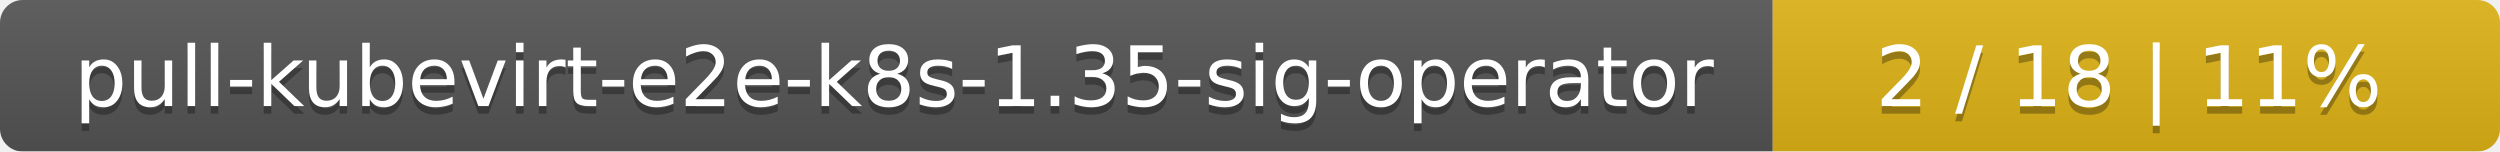
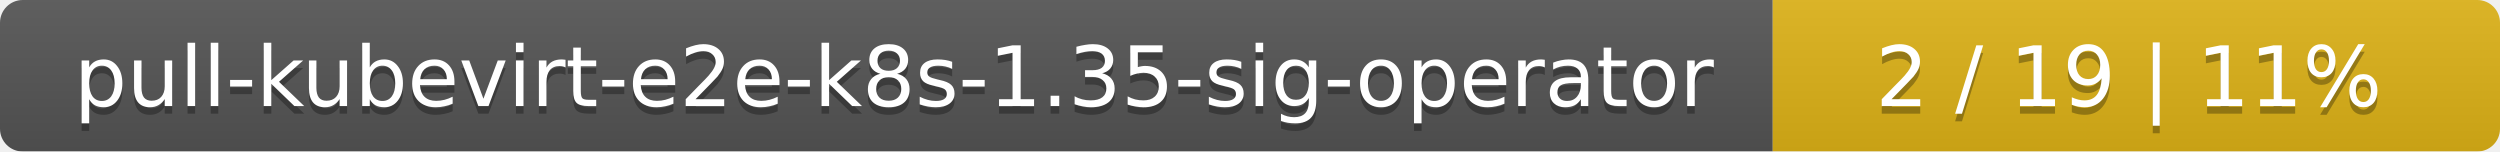
<svg xmlns="http://www.w3.org/2000/svg" width="330" height="20">
  <linearGradient id="smooth" x2="0" y2="100%">
    <stop offset="0" stop-color="#bbb" stop-opacity=".1" />
    <stop offset="1" stop-opacity=".1" />
  </linearGradient>
  <mask id="round">
    <rect width="330" height="20" rx="3" fill="#fff" />
  </mask>
  <g mask="url(#round)">
    <rect width="234" height="20" fill="#555" />
    <rect x="234" width="96" height="20" fill="#dfb317" />
    <rect width="330" height="20" fill="url(#smooth)" />
  </g>
  <g fill="#fff" text-anchor="middle" font-family="DejaVu Sans,Verdana,Geneva,sans-serif" font-size="11">
    <text x="118" y="15" fill="#010101" fill-opacity=".3">pull-kubevirt-e2e-k8s-1.35-sig-operator</text>
    <text x="118" y="14">pull-kubevirt-e2e-k8s-1.35-sig-operator</text>
-     <text x="281" y="15" fill="#010101" fill-opacity=".3">2 / 18    |    11%</text>
-     <text x="281" y="14">2 / 18    |    11%</text>
+     <text x="281" y="15" fill="#010101" fill-opacity=".3">2 / 19    |    11%</text>
+     <text x="281" y="14">2 / 19    |    11%</text>
  </g>
</svg>
